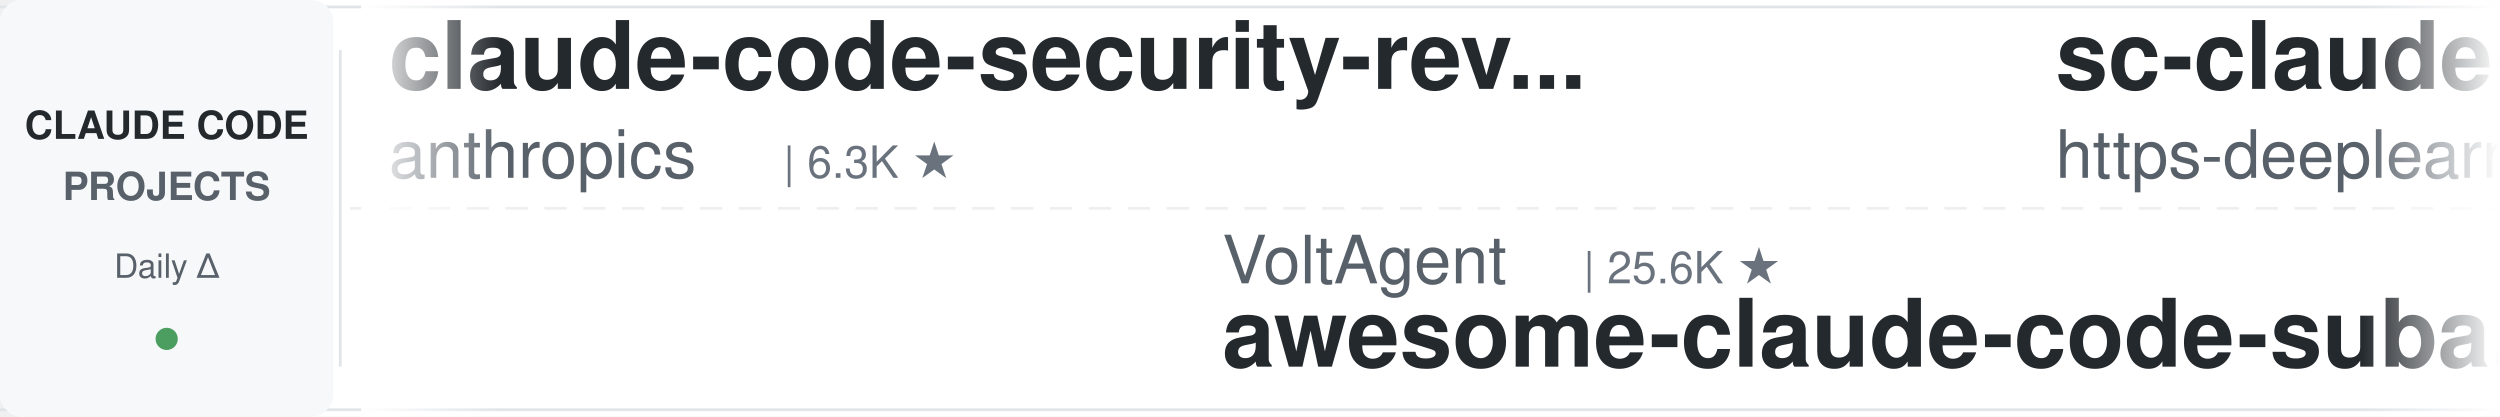
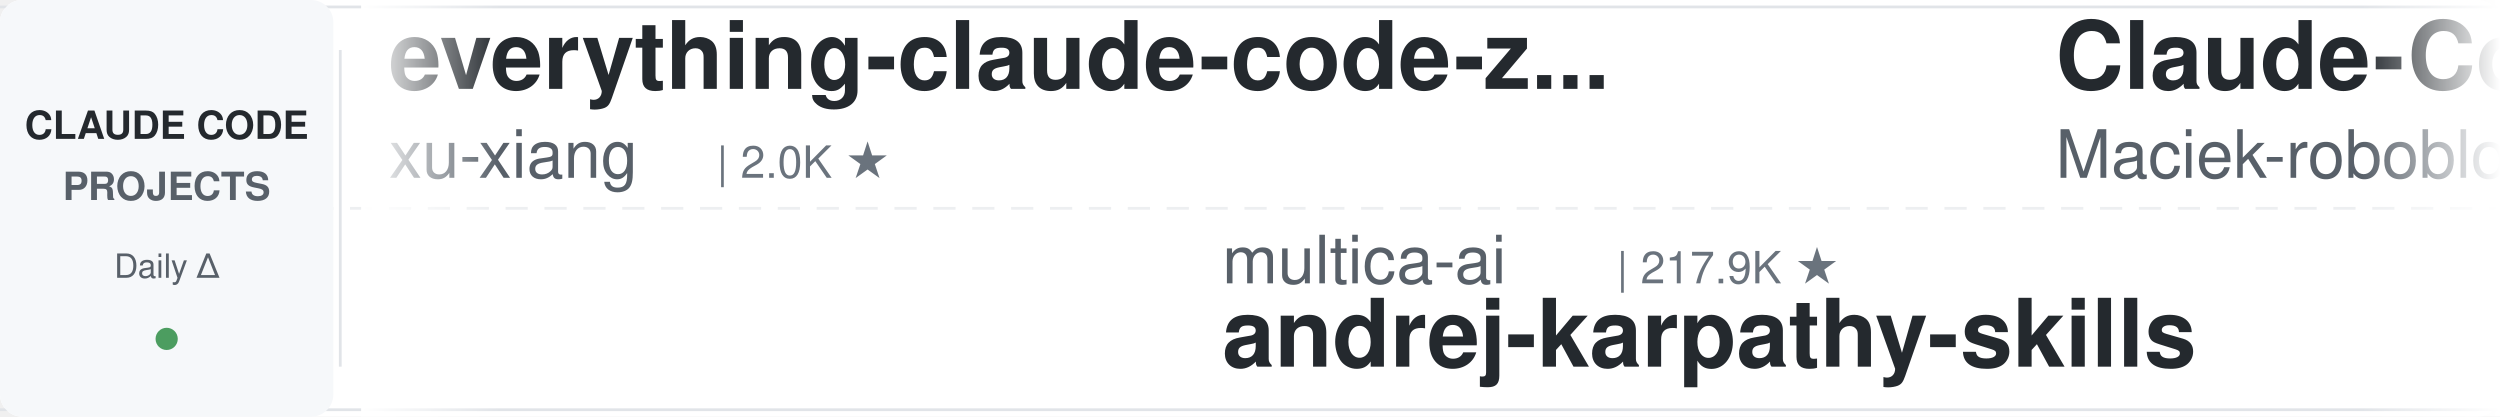
<svg xmlns="http://www.w3.org/2000/svg" width="900" height="150">
  <defs>
    <linearGradient id="leftFade" x1="0%" y1="0%" x2="100%" y2="0%">
      <stop offset="0%" style="stop-color:#ffffff;stop-opacity:1" />
      <stop offset="100%" style="stop-color:#ffffff;stop-opacity:0" />
    </linearGradient>
    <linearGradient id="rightFade" x1="0%" y1="0%" x2="100%" y2="0%">
      <stop offset="0%" style="stop-color:#ffffff;stop-opacity:0" />
      <stop offset="100%" style="stop-color:#ffffff;stop-opacity:1" />
    </linearGradient>
  </defs>
  <rect width="900" height="150" fill="#ffffff" rx="8" />
  <rect x="0" y="2" width="900" height="1" fill="#e1e4e8" />
  <rect x="0" y="147" width="900" height="1" fill="#e1e4e8" />
  <line x1="0" y1="75" x2="900" y2="75" stroke="#e1e4e8" stroke-width="1" stroke-dasharray="8 6" opacity="0.6" />
  <rect x="0" y="0" width="120" height="150" fill="#f6f8fa" rx="8" />
  <text x="60" y="50" font-family="-apple-system, BlinkMacSystemFont, 'Segoe UI', Helvetica, Arial, sans-serif" font-size="14" font-weight="600" fill="#24292e" text-anchor="middle">CLAUDE CODE</text>
  <text x="60" y="72" font-family="-apple-system, BlinkMacSystemFont, 'Segoe UI', Helvetica, Arial, sans-serif" font-size="14" font-weight="600" fill="#586069" text-anchor="middle">PROJECTS</text>
  <text x="60" y="100" font-family="-apple-system, BlinkMacSystemFont, 'Segoe UI', Helvetica, Arial, sans-serif" font-size="12" font-weight="500" fill="#586069" text-anchor="middle">Daily Δ</text>
  <circle cx="60" cy="122" r="4" fill="#22863a" opacity="0.8" />
  <rect x="122" y="18" width="1" height="114" fill="#e1e4e8" />
  <clipPath id="tickerClip">
    <rect x="130" y="0" width="770" height="150" />
  </clipPath>
  <g clip-path="url(#tickerClip)">
    <g id="tickerItems">
      <animateTransform attributeName="transform" attributeType="XML" type="translate" from="0 0" to="-3000 0" dur="54s" repeatCount="indefinite" />
      <g transform="translate(0, 0)">
-         <text x="140" y="32" font-family="-apple-system, BlinkMacSystemFont, 'Segoe UI', Helvetica, Arial, sans-serif" font-size="34" font-weight="600" fill="#24292e">claude-code-security-rev...</text>
-         <text x="140" y="64" font-family="-apple-system, BlinkMacSystemFont, 'Segoe UI', Helvetica, Arial, sans-serif" font-size="24" font-weight="400" fill="#586069">anthropics</text>
-         <text x="282" y="64" font-family="-apple-system, BlinkMacSystemFont, 'Segoe UI', Helvetica, Arial, sans-serif" font-size="16" font-weight="500" fill="#6a737d">| 6.3K ★</text>
+         <text x="140" y="32" font-family="-apple-system, BlinkMacSystemFont, 'Segoe UI', Helvetica, Arial, sans-serif" font-size="34" font-weight="600" fill="#24292e">everything-claude-code-z...</text>
+         <text x="140" y="64" font-family="-apple-system, BlinkMacSystemFont, 'Segoe UI', Helvetica, Arial, sans-serif" font-size="24" font-weight="400" fill="#586069">xu-xiang</text>
+         <text x="258" y="64" font-family="-apple-system, BlinkMacSystemFont, 'Segoe UI', Helvetica, Arial, sans-serif" font-size="16" font-weight="500" fill="#6a737d">| 2.0K ★</text>
      </g>
      <g transform="translate(300, 0)">
-         <text x="140" y="102" font-family="-apple-system, BlinkMacSystemFont, 'Segoe UI', Helvetica, Arial, sans-serif" font-size="24" font-weight="400" fill="#586069">VoltAgent</text>
-         <text x="270" y="102" font-family="-apple-system, BlinkMacSystemFont, 'Segoe UI', Helvetica, Arial, sans-serif" font-size="16" font-weight="500" fill="#6a737d">| 25.6K ★</text>
-         <text x="140" y="132" font-family="-apple-system, BlinkMacSystemFont, 'Segoe UI', Helvetica, Arial, sans-serif" font-size="34" font-weight="600" fill="#24292e">awesome-claude-code-suba...</text>
+         <text x="140" y="102" font-family="-apple-system, BlinkMacSystemFont, 'Segoe UI', Helvetica, Arial, sans-serif" font-size="24" font-weight="400" fill="#586069">multica-ai</text>
+         <text x="282" y="102" font-family="-apple-system, BlinkMacSystemFont, 'Segoe UI', Helvetica, Arial, sans-serif" font-size="16" font-weight="500" fill="#6a737d">| 217.9K ★</text>
+         <text x="140" y="132" font-family="-apple-system, BlinkMacSystemFont, 'Segoe UI', Helvetica, Arial, sans-serif" font-size="34" font-weight="600" fill="#24292e">andrej-karpathy-skills</text>
      </g>
      <g transform="translate(600, 0)">
-         <text x="140" y="32" font-family="-apple-system, BlinkMacSystemFont, 'Segoe UI', Helvetica, Arial, sans-serif" font-size="34" font-weight="600" fill="#24292e">sc-claude-code-files</text>
-         <text x="140" y="64" font-family="-apple-system, BlinkMacSystemFont, 'Segoe UI', Helvetica, Arial, sans-serif" font-size="24" font-weight="400" fill="#586069">https-deeplearning-ai</text>
-         <text x="414" y="64" font-family="-apple-system, BlinkMacSystemFont, 'Segoe UI', Helvetica, Arial, sans-serif" font-size="16" font-weight="500" fill="#6a737d">| 555 ★</text>
+         <text x="140" y="32" font-family="-apple-system, BlinkMacSystemFont, 'Segoe UI', Helvetica, Arial, sans-serif" font-size="34" font-weight="600" fill="#24292e">Claude-Code-Usage-Monito...</text>
+         <text x="140" y="64" font-family="-apple-system, BlinkMacSystemFont, 'Segoe UI', Helvetica, Arial, sans-serif" font-size="24" font-weight="400" fill="#586069">Maciek-roboblog</text>
+         <text x="342" y="64" font-family="-apple-system, BlinkMacSystemFont, 'Segoe UI', Helvetica, Arial, sans-serif" font-size="16" font-weight="500" fill="#6a737d">| 8.7K ★</text>
      </g>
      <g transform="translate(900, 0)">
-         <text x="140" y="102" font-family="-apple-system, BlinkMacSystemFont, 'Segoe UI', Helvetica, Arial, sans-serif" font-size="24" font-weight="400" fill="#586069">fuergaosi233</text>
-         <text x="306" y="102" font-family="-apple-system, BlinkMacSystemFont, 'Segoe UI', Helvetica, Arial, sans-serif" font-size="16" font-weight="500" fill="#6a737d">| 2.8K ★</text>
-         <text x="140" y="132" font-family="-apple-system, BlinkMacSystemFont, 'Segoe UI', Helvetica, Arial, sans-serif" font-size="34" font-weight="600" fill="#24292e">claude-code-proxy</text>
-       </g>
-       <g transform="translate(1200, 0)">
-         <text x="140" y="32" font-family="-apple-system, BlinkMacSystemFont, 'Segoe UI', Helvetica, Arial, sans-serif" font-size="34" font-weight="600" fill="#24292e">claude-code-from-source</text>
-         <text x="140" y="64" font-family="-apple-system, BlinkMacSystemFont, 'Segoe UI', Helvetica, Arial, sans-serif" font-size="24" font-weight="400" fill="#586069">alejandrobalderas</text>
-         <text x="366" y="64" font-family="-apple-system, BlinkMacSystemFont, 'Segoe UI', Helvetica, Arial, sans-serif" font-size="16" font-weight="500" fill="#6a737d">| 3.0K ★</text>
-       </g>
-       <g transform="translate(1500, 0)">
        <text x="140" y="102" font-family="-apple-system, BlinkMacSystemFont, 'Segoe UI', Helvetica, Arial, sans-serif" font-size="24" font-weight="400" fill="#586069">nicedreamzapp</text>
        <text x="318" y="102" font-family="-apple-system, BlinkMacSystemFont, 'Segoe UI', Helvetica, Arial, sans-serif" font-size="16" font-weight="500" fill="#6a737d">| 3.3K ★</text>
        <text x="140" y="132" font-family="-apple-system, BlinkMacSystemFont, 'Segoe UI', Helvetica, Arial, sans-serif" font-size="34" font-weight="600" fill="#24292e">claude-code-local</text>
      </g>
+       <g transform="translate(1200, 0)">
+         <text x="140" y="32" font-family="-apple-system, BlinkMacSystemFont, 'Segoe UI', Helvetica, Arial, sans-serif" font-size="34" font-weight="600" fill="#24292e">claude-code-system-promp...</text>
+         <text x="140" y="64" font-family="-apple-system, BlinkMacSystemFont, 'Segoe UI', Helvetica, Arial, sans-serif" font-size="24" font-weight="400" fill="#586069">Piebald-AI</text>
+         <text x="282" y="64" font-family="-apple-system, BlinkMacSystemFont, 'Segoe UI', Helvetica, Arial, sans-serif" font-size="16" font-weight="500" fill="#6a737d">| 12.9K ★</text>
+       </g>
+       <g transform="translate(1500, 0)">
+         <text x="140" y="102" font-family="-apple-system, BlinkMacSystemFont, 'Segoe UI', Helvetica, Arial, sans-serif" font-size="24" font-weight="400" fill="#586069">AICoderTudou</text>
+         <text x="306" y="102" font-family="-apple-system, BlinkMacSystemFont, 'Segoe UI', Helvetica, Arial, sans-serif" font-size="16" font-weight="500" fill="#6a737d">| 493 ★</text>
+         <text x="140" y="132" font-family="-apple-system, BlinkMacSystemFont, 'Segoe UI', Helvetica, Arial, sans-serif" font-size="34" font-weight="600" fill="#24292e">claude-code-tudou</text>
+       </g>
      <g transform="translate(1800, 0)">
-         <text x="140" y="32" font-family="-apple-system, BlinkMacSystemFont, 'Segoe UI', Helvetica, Arial, sans-serif" font-size="34" font-weight="600" fill="#24292e">system_prompts_leaks</text>
-         <text x="140" y="64" font-family="-apple-system, BlinkMacSystemFont, 'Segoe UI', Helvetica, Arial, sans-serif" font-size="24" font-weight="400" fill="#586069">asgeirtj</text>
-         <text x="258" y="64" font-family="-apple-system, BlinkMacSystemFont, 'Segoe UI', Helvetica, Arial, sans-serif" font-size="16" font-weight="500" fill="#6a737d">| 69.3K ★</text>
+         <text x="140" y="32" font-family="-apple-system, BlinkMacSystemFont, 'Segoe UI', Helvetica, Arial, sans-serif" font-size="34" font-weight="600" fill="#24292e">claude-code-base-action</text>
+         <text x="140" y="64" font-family="-apple-system, BlinkMacSystemFont, 'Segoe UI', Helvetica, Arial, sans-serif" font-size="24" font-weight="400" fill="#586069">anthropics</text>
+         <text x="282" y="64" font-family="-apple-system, BlinkMacSystemFont, 'Segoe UI', Helvetica, Arial, sans-serif" font-size="16" font-weight="500" fill="#6a737d">| 999 ★</text>
      </g>
      <g transform="translate(2100, 0)">
-         <text x="140" y="102" font-family="-apple-system, BlinkMacSystemFont, 'Segoe UI', Helvetica, Arial, sans-serif" font-size="24" font-weight="400" fill="#586069">shanraisshan</text>
-         <text x="306" y="102" font-family="-apple-system, BlinkMacSystemFont, 'Segoe UI', Helvetica, Arial, sans-serif" font-size="16" font-weight="500" fill="#6a737d">| 67.3K ★</text>
-         <text x="140" y="132" font-family="-apple-system, BlinkMacSystemFont, 'Segoe UI', Helvetica, Arial, sans-serif" font-size="34" font-weight="600" fill="#24292e">claude-code-best-practic...</text>
+         <text x="140" y="102" font-family="-apple-system, BlinkMacSystemFont, 'Segoe UI', Helvetica, Arial, sans-serif" font-size="24" font-weight="400" fill="#586069">davila7</text>
+         <text x="246" y="102" font-family="-apple-system, BlinkMacSystemFont, 'Segoe UI', Helvetica, Arial, sans-serif" font-size="16" font-weight="500" fill="#6a737d">| 32.5K ★</text>
+         <text x="140" y="132" font-family="-apple-system, BlinkMacSystemFont, 'Segoe UI', Helvetica, Arial, sans-serif" font-size="34" font-weight="600" fill="#24292e">claude-code-templates</text>
      </g>
      <g transform="translate(2400, 0)">
-         <text x="140" y="32" font-family="-apple-system, BlinkMacSystemFont, 'Segoe UI', Helvetica, Arial, sans-serif" font-size="34" font-weight="600" fill="#24292e">claude-code-guide</text>
-         <text x="140" y="64" font-family="-apple-system, BlinkMacSystemFont, 'Segoe UI', Helvetica, Arial, sans-serif" font-size="24" font-weight="400" fill="#586069">Cranot</text>
-         <text x="234" y="64" font-family="-apple-system, BlinkMacSystemFont, 'Segoe UI', Helvetica, Arial, sans-serif" font-size="16" font-weight="500" fill="#6a737d">| 2.9K ★</text>
+         <text x="140" y="32" font-family="-apple-system, BlinkMacSystemFont, 'Segoe UI', Helvetica, Arial, sans-serif" font-size="34" font-weight="600" fill="#24292e">claude-code-infrastructu...</text>
+         <text x="140" y="64" font-family="-apple-system, BlinkMacSystemFont, 'Segoe UI', Helvetica, Arial, sans-serif" font-size="24" font-weight="400" fill="#586069">diet103</text>
+         <text x="246" y="64" font-family="-apple-system, BlinkMacSystemFont, 'Segoe UI', Helvetica, Arial, sans-serif" font-size="16" font-weight="500" fill="#6a737d">| 10.0K ★</text>
      </g>
      <g transform="translate(2700, 0)">
-         <text x="140" y="102" font-family="-apple-system, BlinkMacSystemFont, 'Segoe UI', Helvetica, Arial, sans-serif" font-size="24" font-weight="400" fill="#586069">luyao618</text>
-         <text x="258" y="102" font-family="-apple-system, BlinkMacSystemFont, 'Segoe UI', Helvetica, Arial, sans-serif" font-size="16" font-weight="500" fill="#6a737d">| 1.7K ★</text>
-         <text x="140" y="132" font-family="-apple-system, BlinkMacSystemFont, 'Segoe UI', Helvetica, Arial, sans-serif" font-size="34" font-weight="600" fill="#24292e">Claude-Code-Source-Study</text>
+         <text x="140" y="102" font-family="-apple-system, BlinkMacSystemFont, 'Segoe UI', Helvetica, Arial, sans-serif" font-size="24" font-weight="400" fill="#586069">edmund-io</text>
+         <text x="270" y="102" font-family="-apple-system, BlinkMacSystemFont, 'Segoe UI', Helvetica, Arial, sans-serif" font-size="16" font-weight="500" fill="#6a737d">| 1.5K ★</text>
+         <text x="140" y="132" font-family="-apple-system, BlinkMacSystemFont, 'Segoe UI', Helvetica, Arial, sans-serif" font-size="34" font-weight="600" fill="#24292e">edmunds-claude-code</text>
      </g>
      <g transform="translate(3000, 0)">
-         <text x="140" y="32" font-family="-apple-system, BlinkMacSystemFont, 'Segoe UI', Helvetica, Arial, sans-serif" font-size="34" font-weight="600" fill="#24292e">claude-code-security-rev...</text>
-         <text x="140" y="64" font-family="-apple-system, BlinkMacSystemFont, 'Segoe UI', Helvetica, Arial, sans-serif" font-size="24" font-weight="400" fill="#586069">anthropics</text>
-         <text x="282" y="64" font-family="-apple-system, BlinkMacSystemFont, 'Segoe UI', Helvetica, Arial, sans-serif" font-size="16" font-weight="500" fill="#6a737d">| 6.3K ★</text>
+         <text x="140" y="32" font-family="-apple-system, BlinkMacSystemFont, 'Segoe UI', Helvetica, Arial, sans-serif" font-size="34" font-weight="600" fill="#24292e">everything-claude-code-z...</text>
+         <text x="140" y="64" font-family="-apple-system, BlinkMacSystemFont, 'Segoe UI', Helvetica, Arial, sans-serif" font-size="24" font-weight="400" fill="#586069">xu-xiang</text>
+         <text x="258" y="64" font-family="-apple-system, BlinkMacSystemFont, 'Segoe UI', Helvetica, Arial, sans-serif" font-size="16" font-weight="500" fill="#6a737d">| 2.0K ★</text>
      </g>
      <g transform="translate(3300, 0)">
-         <text x="140" y="102" font-family="-apple-system, BlinkMacSystemFont, 'Segoe UI', Helvetica, Arial, sans-serif" font-size="24" font-weight="400" fill="#586069">VoltAgent</text>
-         <text x="270" y="102" font-family="-apple-system, BlinkMacSystemFont, 'Segoe UI', Helvetica, Arial, sans-serif" font-size="16" font-weight="500" fill="#6a737d">| 25.6K ★</text>
-         <text x="140" y="132" font-family="-apple-system, BlinkMacSystemFont, 'Segoe UI', Helvetica, Arial, sans-serif" font-size="34" font-weight="600" fill="#24292e">awesome-claude-code-suba...</text>
+         <text x="140" y="102" font-family="-apple-system, BlinkMacSystemFont, 'Segoe UI', Helvetica, Arial, sans-serif" font-size="24" font-weight="400" fill="#586069">multica-ai</text>
+         <text x="282" y="102" font-family="-apple-system, BlinkMacSystemFont, 'Segoe UI', Helvetica, Arial, sans-serif" font-size="16" font-weight="500" fill="#6a737d">| 217.9K ★</text>
+         <text x="140" y="132" font-family="-apple-system, BlinkMacSystemFont, 'Segoe UI', Helvetica, Arial, sans-serif" font-size="34" font-weight="600" fill="#24292e">andrej-karpathy-skills</text>
      </g>
      <g transform="translate(3600, 0)">
-         <text x="140" y="32" font-family="-apple-system, BlinkMacSystemFont, 'Segoe UI', Helvetica, Arial, sans-serif" font-size="34" font-weight="600" fill="#24292e">sc-claude-code-files</text>
-         <text x="140" y="64" font-family="-apple-system, BlinkMacSystemFont, 'Segoe UI', Helvetica, Arial, sans-serif" font-size="24" font-weight="400" fill="#586069">https-deeplearning-ai</text>
-         <text x="414" y="64" font-family="-apple-system, BlinkMacSystemFont, 'Segoe UI', Helvetica, Arial, sans-serif" font-size="16" font-weight="500" fill="#6a737d">| 555 ★</text>
+         <text x="140" y="32" font-family="-apple-system, BlinkMacSystemFont, 'Segoe UI', Helvetica, Arial, sans-serif" font-size="34" font-weight="600" fill="#24292e">Claude-Code-Usage-Monito...</text>
+         <text x="140" y="64" font-family="-apple-system, BlinkMacSystemFont, 'Segoe UI', Helvetica, Arial, sans-serif" font-size="24" font-weight="400" fill="#586069">Maciek-roboblog</text>
+         <text x="342" y="64" font-family="-apple-system, BlinkMacSystemFont, 'Segoe UI', Helvetica, Arial, sans-serif" font-size="16" font-weight="500" fill="#6a737d">| 8.7K ★</text>
      </g>
      <g transform="translate(3900, 0)">
-         <text x="140" y="102" font-family="-apple-system, BlinkMacSystemFont, 'Segoe UI', Helvetica, Arial, sans-serif" font-size="24" font-weight="400" fill="#586069">fuergaosi233</text>
-         <text x="306" y="102" font-family="-apple-system, BlinkMacSystemFont, 'Segoe UI', Helvetica, Arial, sans-serif" font-size="16" font-weight="500" fill="#6a737d">| 2.8K ★</text>
-         <text x="140" y="132" font-family="-apple-system, BlinkMacSystemFont, 'Segoe UI', Helvetica, Arial, sans-serif" font-size="34" font-weight="600" fill="#24292e">claude-code-proxy</text>
+         <text x="140" y="102" font-family="-apple-system, BlinkMacSystemFont, 'Segoe UI', Helvetica, Arial, sans-serif" font-size="24" font-weight="400" fill="#586069">nicedreamzapp</text>
+         <text x="318" y="102" font-family="-apple-system, BlinkMacSystemFont, 'Segoe UI', Helvetica, Arial, sans-serif" font-size="16" font-weight="500" fill="#6a737d">| 3.3K ★</text>
+         <text x="140" y="132" font-family="-apple-system, BlinkMacSystemFont, 'Segoe UI', Helvetica, Arial, sans-serif" font-size="34" font-weight="600" fill="#24292e">claude-code-local</text>
      </g>
    </g>
  </g>
  <rect x="130" y="0" width="50" height="150" fill="url(#leftFade)" />
  <rect x="850" y="0" width="50" height="150" fill="url(#rightFade)" />
</svg>
